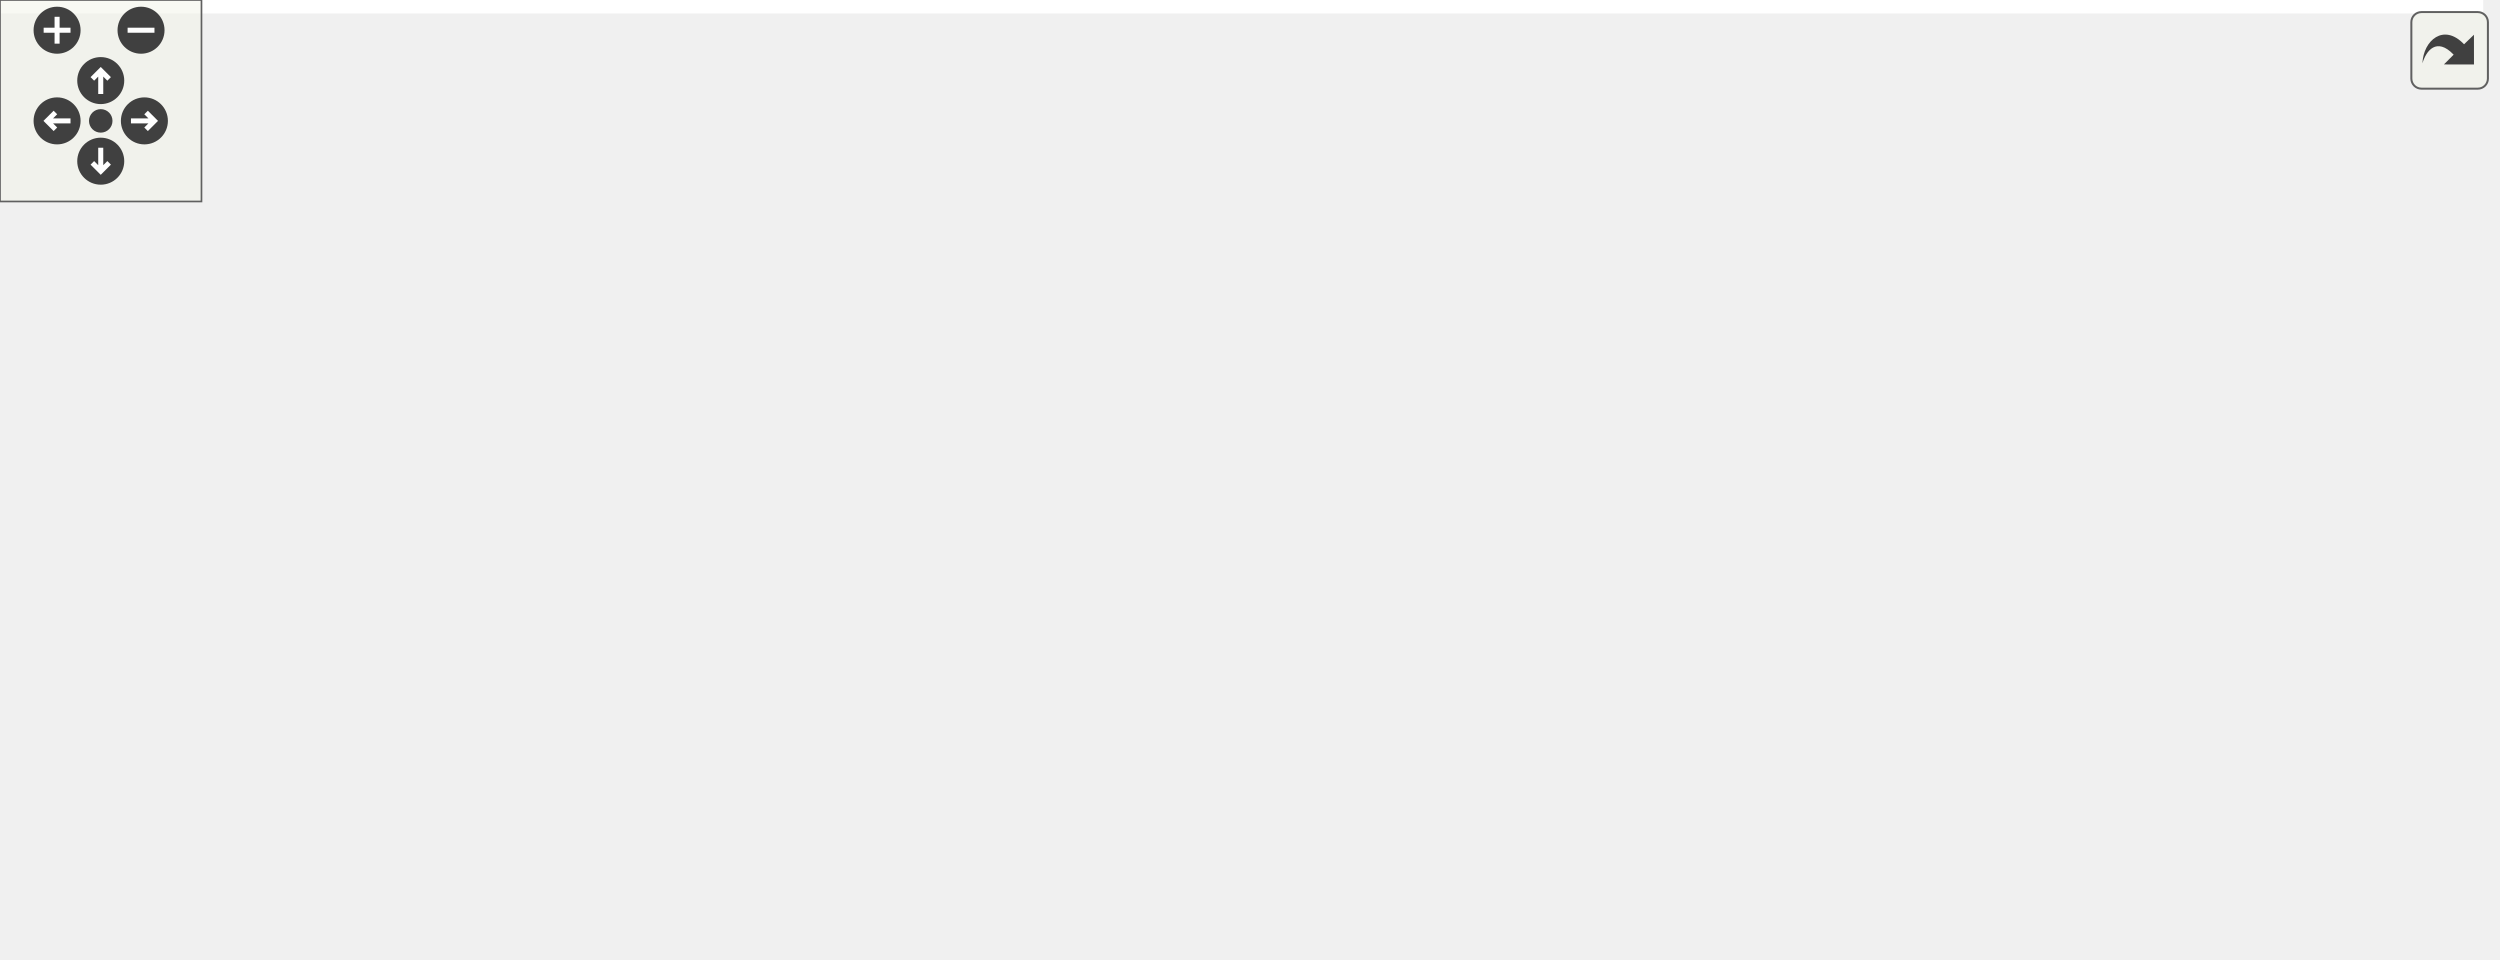
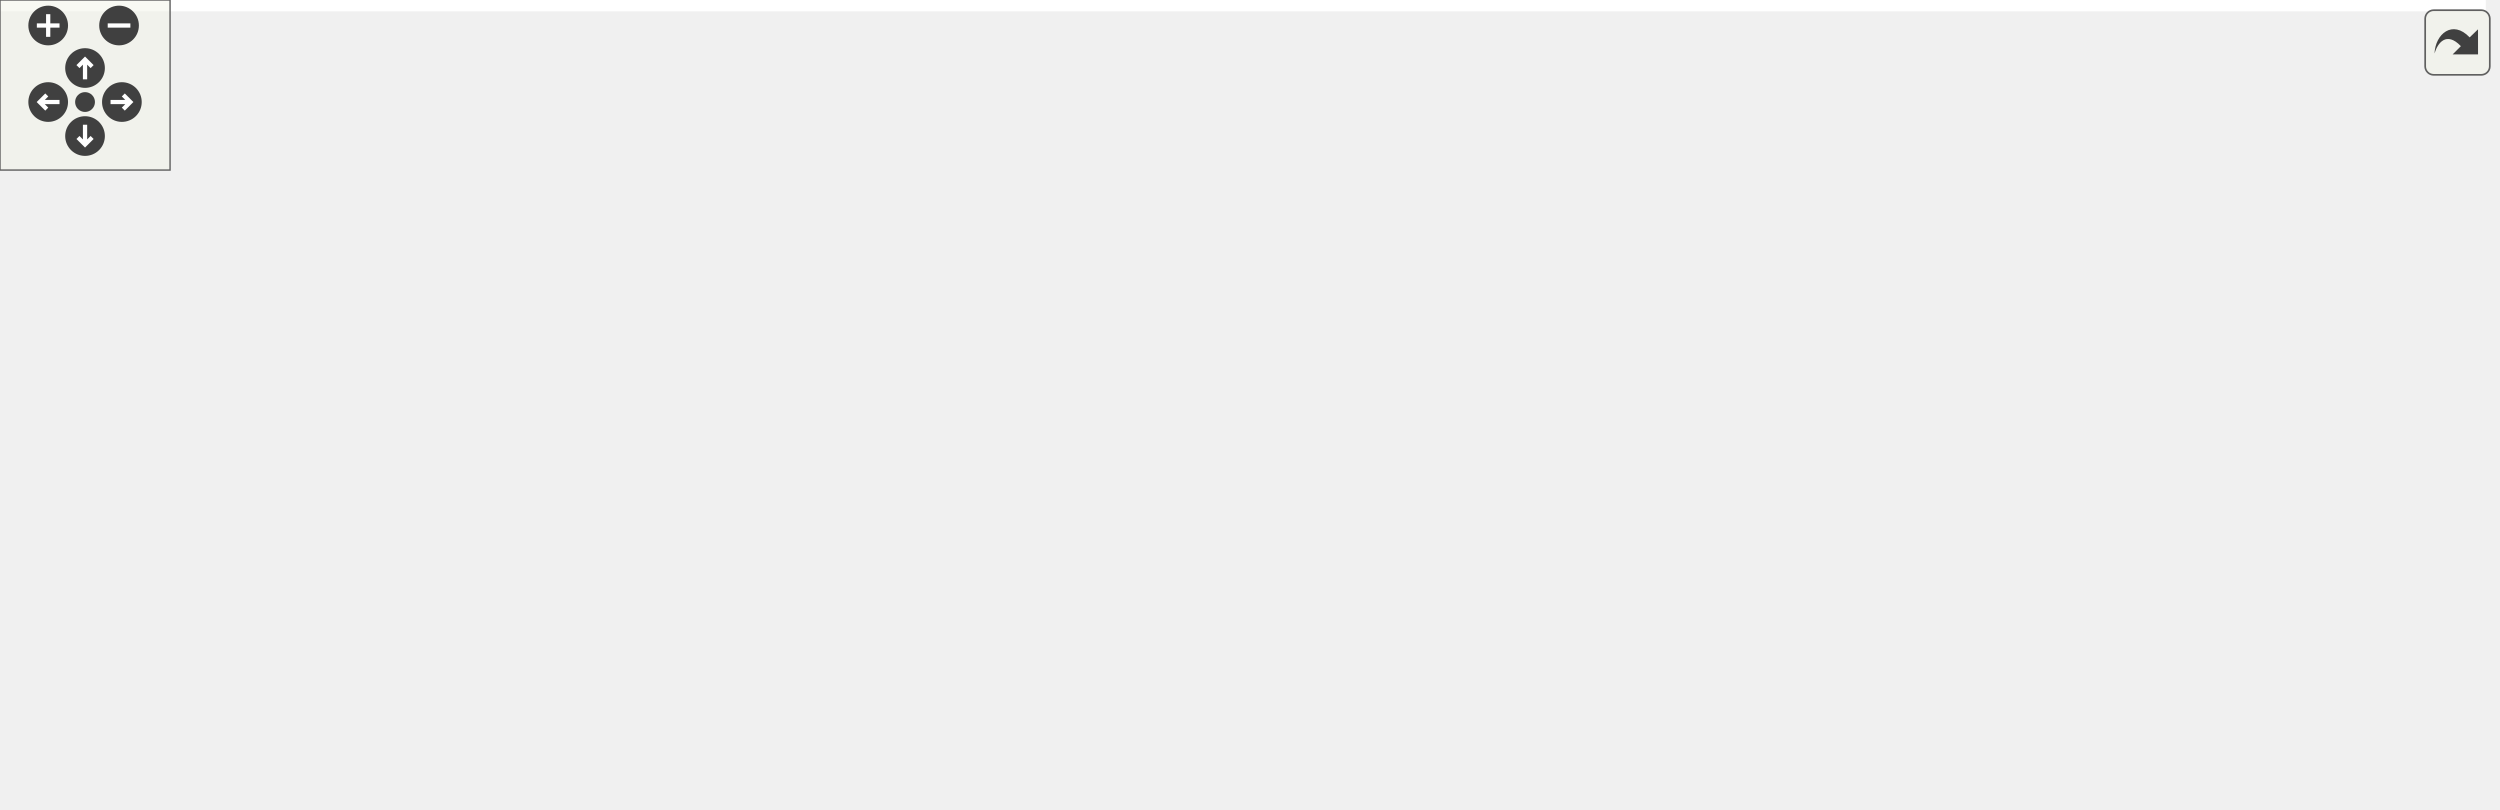
<svg xmlns="http://www.w3.org/2000/svg" xmlns:xlink="http://www.w3.org/1999/xlink" id="main" version="1.1" xml:space="preserve">
  <style type="text/css">
.edge:hover path { stroke: red; }
.edge:hover polygon { stroke: red; fill: red; }
</style>
  <defs>
    <circle id="rim" cx="0" cy="0" r="7" />
    <circle id="rim2" cx="0" cy="0" r="3.5" />
    <g id="zoomPlus">
      <use xlink:href="#rim" fill="#404040">
        <set attributeName="fill" to="#808080" begin="zoomplus.mouseover" end="zoomplus.mouseout" />
      </use>
      <path d="M-4,0h8M0,-4v8" fill="none" stroke="white" stroke-width="1.5" pointer-events="none" />
    </g>
    <g id="zoomMin">
      <use xlink:href="#rim" fill="#404040">
        <set attributeName="fill" to="#808080" begin="zoomminus.mouseover" end="zoomminus.mouseout" />
      </use>
      <path d="M-4,0h8" fill="none" stroke="white" stroke-width="1.5" pointer-events="none" />
    </g>
    <g id="dirArrow">
      <path fill="none" stroke="white" stroke-width="1.5" d="M0,-3.0v7 M-2.5,-0.5L0,-3.0L2.5,-0.5" />
    </g>
    <g id="resetDef">
      <use xlink:href="#rim2" fill="#404040">
        <set attributeName="fill" to="#808080" begin="reset.mouseover" end="reset.mouseout" />
      </use>
    </g>
  </defs>
  <svg id="graph" class="graph">
    <g id="viewport">
-       <polygon fill="white" stroke="transparent" points="-4,4 -4,-225 739.5,-225 739.5,4 -4,4" />
+       <polygon fill="white" stroke="transparent" points="-4,4 -4,-225 877,-225 877,4 -4,4" />
      <g id="node1" class="node">
        <g id="a_node1">
          <a xlink:title=" ">
-             <polygon fill="#bfbfbf" stroke="black" points="129.5,-190.5 129.5,-220.5 298.5,-220.5 298.5,-190.5 129.5,-190.5" />
-             <text text-anchor="start" x="137.5" y="-208.5" font-family="Helvetica,sans-Serif" font-size="10.00">tests/executables_src</text>
-             <text text-anchor="middle" x="214" y="-197.5" font-family="Helvetica,sans-Serif" font-size="10.00">/testInitialisationUpdateOnly.cc</text>
+             <polygon fill="#bfbfbf" stroke="black" points="518.5,-190.5 518.5,-220.5 687.5,-220.5 687.5,-190.5 518.5,-190.5" />
+             <text text-anchor="start" x="526.5" y="-208.5" font-family="Helvetica,sans-Serif" font-size="10.00">tests/executables_src</text>
+             <text text-anchor="middle" x="603" y="-197.5" font-family="Helvetica,sans-Serif" font-size="10.00">/testInitialisationUpdateOnly.cc</text>
          </a>
        </g>
      </g>
      <g id="node2" class="node">
        <g id="a_node2">
          <a xlink:href="test_doocs_server_test_helper__skeleton_8h.html" target="_top" xlink:title=" ">
-             <polygon fill="white" stroke="black" points="139.5,-123.5 139.5,-153.5 288.5,-153.5 288.5,-123.5 139.5,-123.5" />
-             <text text-anchor="start" x="147.5" y="-141.5" font-family="Helvetica,sans-Serif" font-size="10.00">testDoocsServerTestHelper</text>
-             <text text-anchor="middle" x="214" y="-130.5" font-family="Helvetica,sans-Serif" font-size="10.00">_skeleton.h</text>
+             <polygon fill="white" stroke="black" points="528.5,-123.5 528.5,-153.5 677.5,-153.5 677.5,-123.5 528.5,-123.5" />
+             <text text-anchor="start" x="536.5" y="-141.5" font-family="Helvetica,sans-Serif" font-size="10.00">testDoocsServerTestHelper</text>
+             <text text-anchor="middle" x="603" y="-130.5" font-family="Helvetica,sans-Serif" font-size="10.00">_skeleton.h</text>
          </a>
        </g>
      </g>
      <g id="edge1" class="edge">
-         <path fill="none" stroke="midnightblue" d="M214,-190.4C214,-182.64 214,-172.81 214,-163.86" />
-         <polygon fill="midnightblue" stroke="midnightblue" points="217.5,-163.58 214,-153.58 210.5,-163.58 217.5,-163.58" />
+         <path fill="none" stroke="midnightblue" d="M603,-190.4C603,-182.64 603,-172.81 603,-163.86" />
+         <polygon fill="midnightblue" stroke="midnightblue" points="606.5,-163.58 603,-153.58 599.5,-163.58 606.5,-163.58" />
      </g>
      <g id="node3" class="node">
        <g id="a_node3">
-           <a xlink:title=" ">
-             <polygon fill="white" stroke="#bfbfbf" points="0,-56.5 0,-86.5 110,-86.5 110,-56.5 0,-56.5" />
-             <text text-anchor="start" x="8" y="-74.5" font-family="Helvetica,sans-Serif" font-size="10.00">boost/test/included</text>
-             <text text-anchor="middle" x="55" y="-63.5" font-family="Helvetica,sans-Serif" font-size="10.00">/unit_test.hpp</text>
+           <a xlink:href="doocs_server_test_helper_8h.html" target="_top" xlink:title=" ">
+             <polygon fill="white" stroke="black" points="318.5,-62 318.5,-81 455.5,-81 455.5,-62 318.5,-62" />
+             <text text-anchor="middle" x="387" y="-69" font-family="Helvetica,sans-Serif" font-size="10.00">doocsServerTestHelper.h</text>
          </a>
        </g>
      </g>
      <g id="edge2" class="edge">
-         <path fill="none" stroke="midnightblue" d="M179.5,-123.4C155.85,-113.73 124.28,-100.82 98.85,-90.43" />
-         <polygon fill="midnightblue" stroke="midnightblue" points="100.01,-87.12 89.43,-86.58 97.37,-93.6 100.01,-87.12" />
+         <path fill="none" stroke="midnightblue" d="M556.4,-123.48C517.17,-111.67 461.77,-95 425.15,-83.98" />
+         <polygon fill="midnightblue" stroke="midnightblue" points="425.93,-80.56 415.34,-81.03 423.91,-87.26 425.93,-80.56" />
+       </g>
+       <g id="node9" class="node">
+         <g id="a_node9">
+           <a xlink:title=" ">
+             <polygon fill="white" stroke="#bfbfbf" points="484,-0.5 484,-19.5 530,-19.5 530,-0.5 484,-0.5" />
+             <text text-anchor="middle" x="507" y="-7.5" font-family="Helvetica,sans-Serif" font-size="10.00">future</text>
+           </a>
+         </g>
+       </g>
+       <g id="edge13" class="edge">
+         <path fill="none" stroke="midnightblue" d="M592.36,-123.48C574.62,-100.1 539.07,-53.25 519.92,-28.02" />
+         <polygon fill="midnightblue" stroke="midnightblue" points="522.5,-25.64 513.67,-19.79 516.93,-29.87 522.5,-25.64" />
+       </g>
+       <g id="node11" class="node">
+         <g id="a_node11">
+           <a xlink:title=" ">
+             <polygon fill="white" stroke="#bfbfbf" points="548,-0.5 548,-19.5 596,-19.5 596,-0.5 548,-0.5" />
+             <text text-anchor="middle" x="572" y="-7.5" font-family="Helvetica,sans-Serif" font-size="10.00">mutex</text>
+           </a>
+         </g>
+       </g>
+       <g id="edge14" class="edge">
+         <path fill="none" stroke="midnightblue" d="M598.89,-123.4C595.99,-113.3 592.09,-99.36 589,-87 584.14,-67.58 579.21,-45.2 575.93,-29.78" />
+         <polygon fill="midnightblue" stroke="midnightblue" points="579.34,-28.99 573.84,-19.93 572.49,-30.43 579.34,-28.99" />
+       </g>
+       <g id="node12" class="node">
+         <g id="a_node12">
+           <a xlink:title=" ">
+             <polygon fill="white" stroke="#bfbfbf" points="614.5,-0.5 614.5,-19.5 669.5,-19.5 669.5,-0.5 614.5,-0.5" />
+             <text text-anchor="middle" x="642" y="-7.5" font-family="Helvetica,sans-Serif" font-size="10.00">signal.h</text>
+           </a>
+         </g>
+       </g>
+       <g id="edge16" class="edge">
+         <path fill="none" stroke="midnightblue" d="M605.44,-123.43C608.48,-107.01 614.24,-79.14 622,-56 625.06,-46.88 629.29,-37.09 633.08,-28.97" />
+         <polygon fill="midnightblue" stroke="midnightblue" points="636.32,-30.3 637.51,-19.77 630.02,-27.26 636.32,-30.3" />
+       </g>
+       <g id="node13" class="node">
+         <g id="a_node13">
+           <a xlink:title=" ">
+             <polygon fill="white" stroke="#bfbfbf" points="631,-56.5 631,-86.5 741,-86.5 741,-56.5 631,-56.5" />
+             <text text-anchor="start" x="639" y="-74.5" font-family="Helvetica,sans-Serif" font-size="10.00">boost/test/included</text>
+             <text text-anchor="middle" x="686" y="-63.5" font-family="Helvetica,sans-Serif" font-size="10.00">/unit_test.hpp</text>
+           </a>
+         </g>
+       </g>
+       <g id="edge12" class="edge">
+         <path fill="none" stroke="midnightblue" d="M621.01,-123.4C632.43,-114.45 647.39,-102.74 660.08,-92.8" />
+         <polygon fill="midnightblue" stroke="midnightblue" points="662.31,-95.5 668.03,-86.58 657.99,-89.99 662.31,-95.5" />
+       </g>
+       <g id="node14" class="node">
+         <g id="a_node14">
+           <a xlink:title=" ">
+             <polygon fill="white" stroke="#bfbfbf" points="759.5,-62 759.5,-81 806.5,-81 806.5,-62 759.5,-62" />
+             <text text-anchor="middle" x="783" y="-69" font-family="Helvetica,sans-Serif" font-size="10.00">queue</text>
+           </a>
+         </g>
+       </g>
+       <g id="edge15" class="edge">
+         <path fill="none" stroke="midnightblue" d="M647.09,-123.42C676.47,-113.77 715.82,-100.35 750,-87 751.6,-86.37 753.24,-85.71 754.89,-85.04" />
+         <polygon fill="midnightblue" stroke="midnightblue" points="756.43,-88.19 764.27,-81.05 753.69,-81.74 756.43,-88.19" />
+       </g>
+       <g id="node15" class="node">
+         <g id="a_node15">
+           <a xlink:title=" ">
+             <polygon fill="white" stroke="#bfbfbf" points="825,-62 825,-81 873,-81 873,-62 825,-62" />
+             <text text-anchor="middle" x="849" y="-69" font-family="Helvetica,sans-Serif" font-size="10.00">time.h</text>
+           </a>
+         </g>
+       </g>
+       <g id="edge17" class="edge">
+         <path fill="none" stroke="midnightblue" d="M676.87,-123.43C718.29,-114.69 770.6,-102.22 816,-87 817.87,-86.37 819.78,-85.68 821.69,-84.95" />
+         <polygon fill="midnightblue" stroke="midnightblue" points="823.17,-88.13 831.08,-81.08 820.5,-81.66 823.17,-88.13" />
      </g>
      <g id="node4" class="node">
        <g id="a_node4">
          <a xlink:title=" ">
-             <polygon fill="white" stroke="#bfbfbf" points="66,-0.5 66,-19.5 112,-19.5 112,-0.5 66,-0.5" />
-             <text text-anchor="middle" x="89" y="-7.5" font-family="Helvetica,sans-Serif" font-size="10.00">future</text>
+             <polygon fill="white" stroke="#bfbfbf" points="216,-0.5 216,-19.5 304,-19.5 304,-0.5 216,-0.5" />
+             <text text-anchor="middle" x="260" y="-7.5" font-family="Helvetica,sans-Serif" font-size="10.00">doocs/Server.h</text>
          </a>
        </g>
      </g>
      <g id="edge3" class="edge">
-         <path fill="none" stroke="midnightblue" d="M200.15,-123.48C176.74,-99.8 129.53,-52.02 104.85,-27.04" />
-         <polygon fill="midnightblue" stroke="midnightblue" points="107.2,-24.44 97.68,-19.79 102.22,-29.36 107.2,-24.44" />
+         <path fill="none" stroke="midnightblue" d="M368.8,-61.98C347.49,-51.99 311.97,-35.35 287.34,-23.81" />
+         <polygon fill="midnightblue" stroke="midnightblue" points="288.7,-20.58 278.16,-19.51 285.73,-26.92 288.7,-20.58" />
      </g>
      <g id="node5" class="node">
        <g id="a_node5">
          <a xlink:title=" ">
-             <polygon fill="white" stroke="#bfbfbf" points="130,-0.5 130,-19.5 178,-19.5 178,-0.5 130,-0.5" />
-             <text text-anchor="middle" x="154" y="-7.5" font-family="Helvetica,sans-Serif" font-size="10.00">mutex</text>
+             <polygon fill="white" stroke="#bfbfbf" points="322,-0.5 322,-19.5 378,-19.5 378,-0.5 322,-0.5" />
+             <text text-anchor="middle" x="350" y="-7.5" font-family="Helvetica,sans-Serif" font-size="10.00">eq_fct.h</text>
          </a>
        </g>
      </g>
      <g id="edge4" class="edge">
-         <path fill="none" stroke="midnightblue" d="M207.35,-123.48C196.41,-100.41 174.62,-54.48 162.55,-29.03" />
-         <polygon fill="midnightblue" stroke="midnightblue" points="165.62,-27.32 158.17,-19.79 159.29,-30.32 165.62,-27.32" />
+         <path fill="none" stroke="midnightblue" d="M381.7,-61.98C376.26,-53.23 367.64,-39.37 360.76,-28.31" />
+         <polygon fill="midnightblue" stroke="midnightblue" points="363.54,-26.15 355.29,-19.51 357.6,-29.85 363.54,-26.15" />
      </g>
      <g id="node6" class="node">
        <g id="a_node6">
          <a xlink:title=" ">
-             <polygon fill="white" stroke="#bfbfbf" points="397.5,-62 397.5,-81 444.5,-81 444.5,-62 397.5,-62" />
-             <text text-anchor="middle" x="421" y="-69" font-family="Helvetica,sans-Serif" font-size="10.00">queue</text>
+             <polygon fill="white" stroke="#bfbfbf" points="396.5,-0.5 396.5,-19.5 465.5,-19.5 465.5,-0.5 396.5,-0.5" />
+             <text text-anchor="middle" x="431" y="-7.5" font-family="Helvetica,sans-Serif" font-size="10.00">type_traits</text>
          </a>
        </g>
      </g>
      <g id="edge5" class="edge">
-         <path fill="none" stroke="midnightblue" d="M270.23,-123.49C304.88,-114.31 349.98,-101.38 389,-87 390.61,-86.41 392.26,-85.77 393.91,-85.1" />
-         <polygon fill="midnightblue" stroke="midnightblue" points="395.44,-88.25 403.25,-81.09 392.68,-81.82 395.44,-88.25" />
+         <path fill="none" stroke="midnightblue" d="M393.3,-61.98C399.9,-53.05 410.44,-38.81 418.69,-27.64" />
+         <polygon fill="midnightblue" stroke="midnightblue" points="421.58,-29.63 424.71,-19.51 415.95,-25.47 421.58,-29.63" />
      </g>
      <g id="node7" class="node">
        <g id="a_node7">
          <a xlink:title=" ">
-             <polygon fill="white" stroke="#bfbfbf" points="196.5,-0.5 196.5,-19.5 251.5,-19.5 251.5,-0.5 196.5,-0.5" />
-             <text text-anchor="middle" x="224" y="-7.5" font-family="Helvetica,sans-Serif" font-size="10.00">signal.h</text>
+             <polygon fill="white" stroke="#bfbfbf" points="0,-0.5 0,-19.5 50,-19.5 50,-0.5 0,-0.5" />
+             <text text-anchor="middle" x="25" y="-7.5" font-family="Helvetica,sans-Serif" font-size="10.00">atomic</text>
          </a>
        </g>
      </g>
      <g id="edge6" class="edge">
-         <path fill="none" stroke="midnightblue" d="M215.11,-123.48C216.91,-100.72 220.47,-55.7 222.49,-30.06" />
-         <polygon fill="midnightblue" stroke="midnightblue" points="226.01,-30.03 223.31,-19.79 219.03,-29.48 226.01,-30.03" />
+         <path fill="none" stroke="midnightblue" d="M318.46,-62.1C254.12,-53.73 155.03,-39.58 60.23,-20.07" />
+         <polygon fill="midnightblue" stroke="midnightblue" points="60.68,-16.59 50.18,-17.98 59.26,-23.45 60.68,-16.59" />
      </g>
      <g id="node8" class="node">
        <g id="a_node8">
          <a xlink:title=" ">
-             <polygon fill="white" stroke="#bfbfbf" points="463,-62 463,-81 511,-81 511,-62 463,-62" />
-             <text text-anchor="middle" x="487" y="-69" font-family="Helvetica,sans-Serif" font-size="10.00">time.h</text>
+             <polygon fill="white" stroke="#bfbfbf" points="68,-0.5 68,-19.5 120,-19.5 120,-0.5 68,-0.5" />
+             <text text-anchor="middle" x="94" y="-7.5" font-family="Helvetica,sans-Serif" font-size="10.00">cassert</text>
          </a>
        </g>
      </g>
      <g id="edge7" class="edge">
-         <path fill="none" stroke="midnightblue" d="M288.56,-125.91C336.47,-117.46 399.68,-104.44 454,-87 455.92,-86.38 457.88,-85.69 459.84,-84.95" />
-         <polygon fill="midnightblue" stroke="midnightblue" points="461.53,-88.05 469.45,-81.01 458.87,-81.57 461.53,-88.05" />
-       </g>
-       <g id="node9" class="node">
-         <g id="a_node9">
-           <a xlink:href="doocs_server_test_helper_8h.html" target="_top" xlink:title=" ">
-             <polygon fill="white" stroke="black" points="242.5,-62 242.5,-81 379.5,-81 379.5,-62 242.5,-62" />
-             <text text-anchor="middle" x="311" y="-69" font-family="Helvetica,sans-Serif" font-size="10.00">doocsServerTestHelper.h</text>
-           </a>
-         </g>
+         <path fill="none" stroke="midnightblue" d="M338.8,-61.93C288.97,-52.89 208.71,-37.77 130.37,-20.21" />
+         <polygon fill="midnightblue" stroke="midnightblue" points="130.86,-16.73 120.33,-17.95 129.32,-23.56 130.86,-16.73" />
      </g>
      <g id="edge8" class="edge">
-         <path fill="none" stroke="midnightblue" d="M235.05,-123.4C251.31,-112.5 273.72,-97.48 289.98,-86.58" />
-         <polygon fill="midnightblue" stroke="midnightblue" points="291.95,-89.48 298.3,-81.01 288.05,-83.67 291.95,-89.48" />
-       </g>
-       <g id="edge11" class="edge">
-         <path fill="none" stroke="midnightblue" d="M278.35,-61.97C242.39,-52.55 182.61,-36.79 121.82,-20.2" />
-         <polygon fill="midnightblue" stroke="midnightblue" points="122.63,-16.79 112.06,-17.53 120.78,-23.54 122.63,-16.79" />
-       </g>
-       <g id="edge12" class="edge">
-         <path fill="none" stroke="midnightblue" d="M288.51,-61.98C261.69,-51.81 216.68,-34.76 186.19,-23.2" />
-         <polygon fill="midnightblue" stroke="midnightblue" points="187.04,-19.78 176.45,-19.51 184.56,-26.33 187.04,-19.78" />
-       </g>
-       <g id="edge13" class="edge">
-         <path fill="none" stroke="midnightblue" d="M298.54,-61.98C284.58,-52.43 261.74,-36.81 245.01,-25.37" />
-         <polygon fill="midnightblue" stroke="midnightblue" points="246.67,-22.27 236.44,-19.51 242.72,-28.04 246.67,-22.27" />
+         <path fill="none" stroke="midnightblue" d="M404.19,-61.98C424.24,-52.03 457.6,-35.49 480.86,-23.96" />
+         <polygon fill="midnightblue" stroke="midnightblue" points="482.43,-27.09 489.84,-19.51 479.32,-20.82 482.43,-27.09" />
      </g>
      <g id="node10" class="node">
        <g id="a_node10">
          <a xlink:title=" ">
-             <polygon fill="white" stroke="#bfbfbf" points="528,-0.5 528,-19.5 580,-19.5 580,-0.5 528,-0.5" />
-             <text text-anchor="middle" x="554" y="-7.5" font-family="Helvetica,sans-Serif" font-size="10.00">cassert</text>
+             <polygon fill="white" stroke="#bfbfbf" points="138,-0.5 138,-19.5 198,-19.5 198,-0.5 138,-0.5" />
+             <text text-anchor="middle" x="168" y="-7.5" font-family="Helvetica,sans-Serif" font-size="10.00">iostream</text>
          </a>
        </g>
      </g>
      <g id="edge9" class="edge">
-         <path fill="none" stroke="midnightblue" d="M346.74,-61.98C386.26,-52.52 452.08,-36.67 517.92,-20.25" />
-         <polygon fill="midnightblue" stroke="midnightblue" points="518.78,-23.64 527.64,-17.82 517.09,-16.85 518.78,-23.64" />
-       </g>
-       <g id="node11" class="node">
-         <g id="a_node11">
-           <a xlink:title=" ">
-             <polygon fill="white" stroke="#bfbfbf" points="598,-0.5 598,-19.5 648,-19.5 648,-0.5 598,-0.5" />
-             <text text-anchor="middle" x="623" y="-7.5" font-family="Helvetica,sans-Serif" font-size="10.00">atomic</text>
-           </a>
-         </g>
+         <path fill="none" stroke="midnightblue" d="M355.62,-61.98C316.75,-51.41 250.48,-33.41 207.99,-21.87" />
+         <polygon fill="midnightblue" stroke="midnightblue" points="208.83,-18.47 198.26,-19.22 206.99,-25.22 208.83,-18.47" />
      </g>
      <g id="edge10" class="edge">
-         <path fill="none" stroke="midnightblue" d="M356.77,-61.95C367.35,-59.98 378.57,-57.91 389,-56 474.72,-40.32 499.13,-39.6 587.84,-20.12" />
-         <polygon fill="midnightblue" stroke="midnightblue" points="588.8,-23.49 597.8,-17.91 587.28,-16.66 588.8,-23.49" />
-       </g>
-       <g id="node12" class="node">
-         <g id="a_node12">
-           <a xlink:title=" ">
-             <polygon fill="white" stroke="#bfbfbf" points="666.5,-0.5 666.5,-19.5 735.5,-19.5 735.5,-0.5 666.5,-0.5" />
-             <text text-anchor="middle" x="701" y="-7.5" font-family="Helvetica,sans-Serif" font-size="10.00">type_traits</text>
-           </a>
-         </g>
-       </g>
-       <g id="edge14" class="edge">
-         <path fill="none" stroke="midnightblue" d="M354.66,-61.98C365.84,-59.91 377.85,-57.78 389,-56 504.54,-37.51 536.82,-39.91 656.53,-19.97" />
-         <polygon fill="midnightblue" stroke="midnightblue" points="657.17,-23.41 666.45,-18.3 656.01,-16.51 657.17,-23.41" />
-       </g>
-       <g id="node13" class="node">
-         <g id="a_node13">
-           <a xlink:title=" ">
-             <polygon fill="white" stroke="#bfbfbf" points="270,-0.5 270,-19.5 330,-19.5 330,-0.5 270,-0.5" />
-             <text text-anchor="middle" x="300" y="-7.5" font-family="Helvetica,sans-Serif" font-size="10.00">iostream</text>
-           </a>
-         </g>
-       </g>
-       <g id="edge15" class="edge">
-         <path fill="none" stroke="midnightblue" d="M309.42,-61.98C307.87,-53.58 305.45,-40.48 303.45,-29.66" />
-         <polygon fill="midnightblue" stroke="midnightblue" points="306.83,-28.71 301.57,-19.51 299.95,-29.98 306.83,-28.71" />
-       </g>
-       <g id="node14" class="node">
-         <g id="a_node14">
-           <a xlink:title=" ">
-             <polygon fill="white" stroke="#bfbfbf" points="348,-0.5 348,-19.5 404,-19.5 404,-0.5 348,-0.5" />
-             <text text-anchor="middle" x="376" y="-7.5" font-family="Helvetica,sans-Serif" font-size="10.00">eq_fct.h</text>
-           </a>
-         </g>
-       </g>
-       <g id="edge16" class="edge">
-         <path fill="none" stroke="midnightblue" d="M320.31,-61.98C330.45,-52.7 346.86,-37.67 359.25,-26.33" />
-         <polygon fill="midnightblue" stroke="midnightblue" points="361.69,-28.84 366.7,-19.51 356.96,-23.68 361.69,-28.84" />
-       </g>
-       <g id="node15" class="node">
-         <g id="a_node15">
-           <a xlink:title=" ">
-             <polygon fill="white" stroke="#bfbfbf" points="422,-0.5 422,-19.5 510,-19.5 510,-0.5 422,-0.5" />
-             <text text-anchor="middle" x="466" y="-7.5" font-family="Helvetica,sans-Serif" font-size="10.00">doocs/Server.h</text>
-           </a>
-         </g>
-       </g>
-       <g id="edge17" class="edge">
-         <path fill="none" stroke="midnightblue" d="M333.21,-61.98C359.68,-51.81 404.11,-34.76 434.22,-23.2" />
-         <polygon fill="midnightblue" stroke="midnightblue" points="435.75,-26.36 443.83,-19.51 433.24,-19.83 435.75,-26.36" />
+         <path fill="none" stroke="midnightblue" d="M413.51,-61.98C446.38,-51.4 502.47,-33.36 538.35,-21.82" />
+         <polygon fill="midnightblue" stroke="midnightblue" points="539.45,-25.15 547.9,-18.75 537.31,-18.48 539.45,-25.15" />
+       </g>
+       <g id="edge11" class="edge">
+         <path fill="none" stroke="midnightblue" d="M424.45,-61.96C465.95,-52.46 535.12,-36.54 604.36,-20.13" />
+         <polygon fill="midnightblue" stroke="midnightblue" points="605.21,-23.53 614.13,-17.81 603.59,-16.72 605.21,-23.53" />
      </g>
    </g>
  </svg>
  <g id="navigator" transform="translate(0 0)" fill="#404254">
    <rect fill="#f2f5e9" fill-opacity="0.5" stroke="#606060" stroke-width=".5" x="0" y="0" width="60" height="60" />
    <use id="zoomplus" xlink:href="#zoomPlus" x="17" y="9" />
    <use id="zoomminus" xlink:href="#zoomMin" x="42" y="9" />
    <use id="reset" xlink:href="#resetDef" x="30" y="36" />
    <g id="arrowUp" xlink:href="#dirArrow" transform="translate(30 24)">
      <use xlink:href="#rim" fill="#404040">
        <set attributeName="fill" to="#808080" begin="arrowUp.mouseover" end="arrowUp.mouseout" />
      </use>
      <path fill="none" stroke="white" stroke-width="1.5" d="M0,-3.0v7 M-2.5,-0.5L0,-3.0L2.5,-0.5" />
    </g>
    <g id="arrowRight" xlink:href="#dirArrow" transform="rotate(90) translate(36 -43)">
      <use xlink:href="#rim" fill="#404040">
        <set attributeName="fill" to="#808080" begin="arrowRight.mouseover" end="arrowRight.mouseout" />
      </use>
      <path fill="none" stroke="white" stroke-width="1.5" d="M0,-3.0v7 M-2.5,-0.5L0,-3.0L2.5,-0.5" />
    </g>
    <g id="arrowDown" xlink:href="#dirArrow" transform="rotate(180) translate(-30 -48)">
      <use xlink:href="#rim" fill="#404040">
        <set attributeName="fill" to="#808080" begin="arrowDown.mouseover" end="arrowDown.mouseout" />
      </use>
      <path fill="none" stroke="white" stroke-width="1.5" d="M0,-3.0v7 M-2.5,-0.5L0,-3.0L2.5,-0.5" />
    </g>
    <g id="arrowLeft" xlink:href="#dirArrow" transform="rotate(270) translate(-36 17)">
      <use xlink:href="#rim" fill="#404040">
        <set attributeName="fill" to="#808080" begin="arrowLeft.mouseover" end="arrowLeft.mouseout" />
      </use>
      <path fill="none" stroke="white" stroke-width="1.5" d="M0,-3.0v7 M-2.5,-0.5L0,-3.0L2.5,-0.5" />
    </g>
  </g>
  <svg viewBox="0 0 15 15" width="100%" height="30px" preserveAspectRatio="xMaxYMin meet">
    <g id="arrow_out" transform="scale(0.3 0.3)">
      <a xlink:href="test_initialisation_update_only_8cc__incl_org.svg" target="_base">
        <rect id="button" ry="5" rx="5" y="6" x="6" height="38" width="38" fill="#f2f5e9" fill-opacity="0.5" stroke="#606060" stroke-width="1.0" />
        <path id="arrow" d="M 11.5,31.437 C 11.94,20.098 22.043,11.323 32.159,21.979 L 37.069,17.246 C 37.069,17.246 37.088,32 37.088,32 L 22.16,31.978 C 22.16,31.978 26.998,27.14 26.998,27.14 C 18.529,18.264 13.292,25.23 11.5,31.437 z" style="fill:#404040;" />
      </a>
    </g>
  </svg>
</svg>
